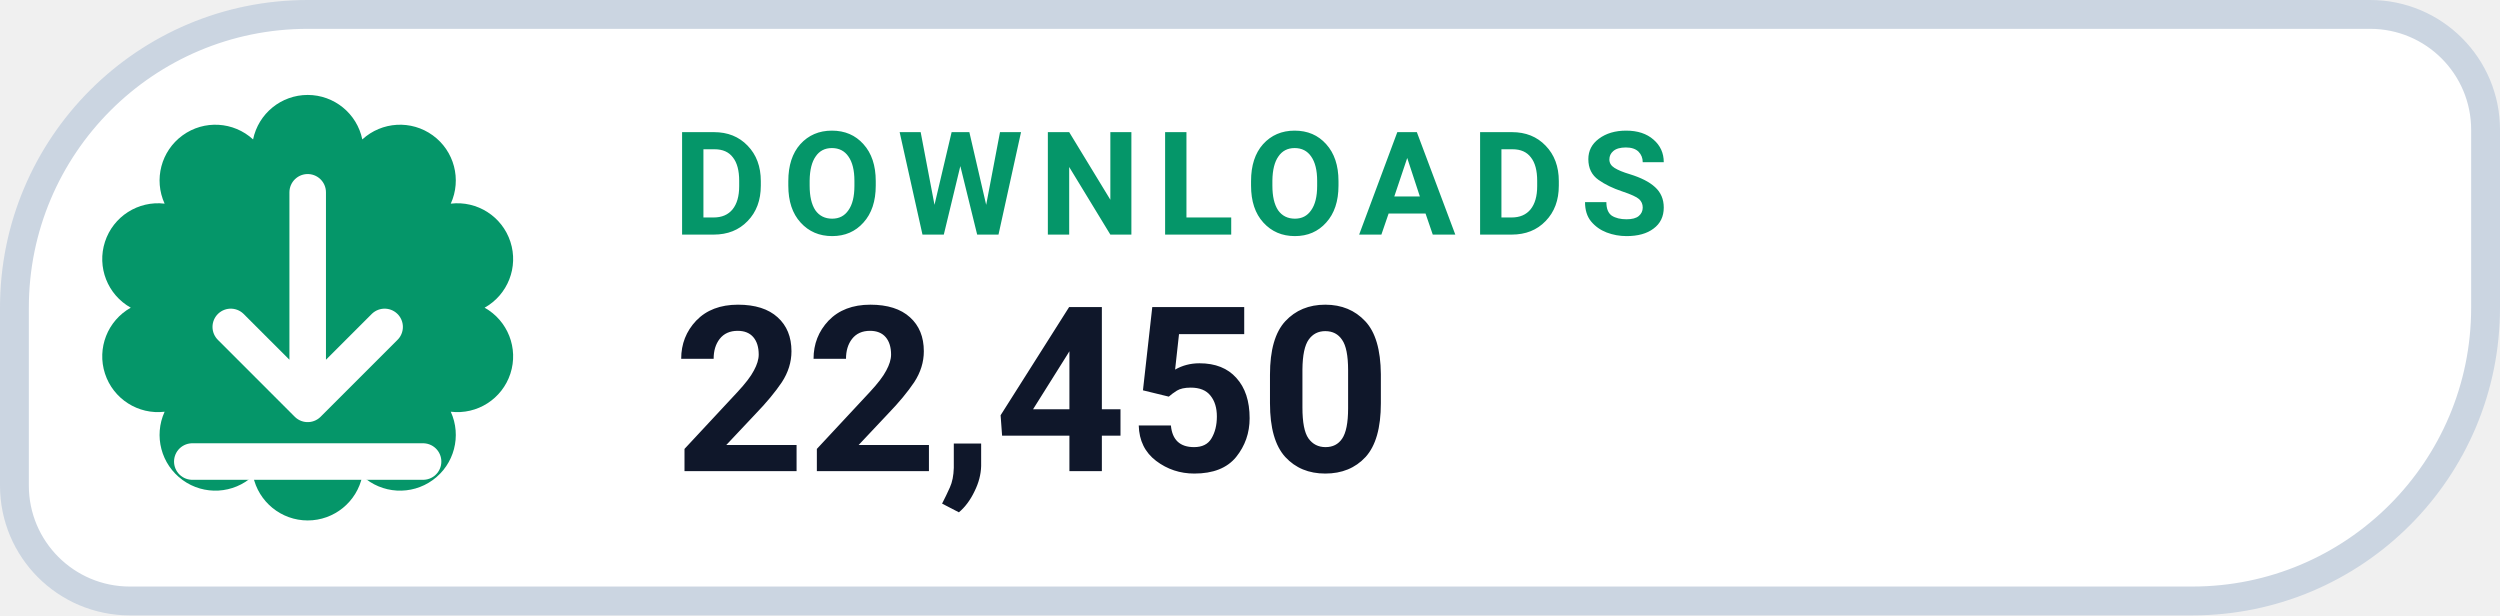
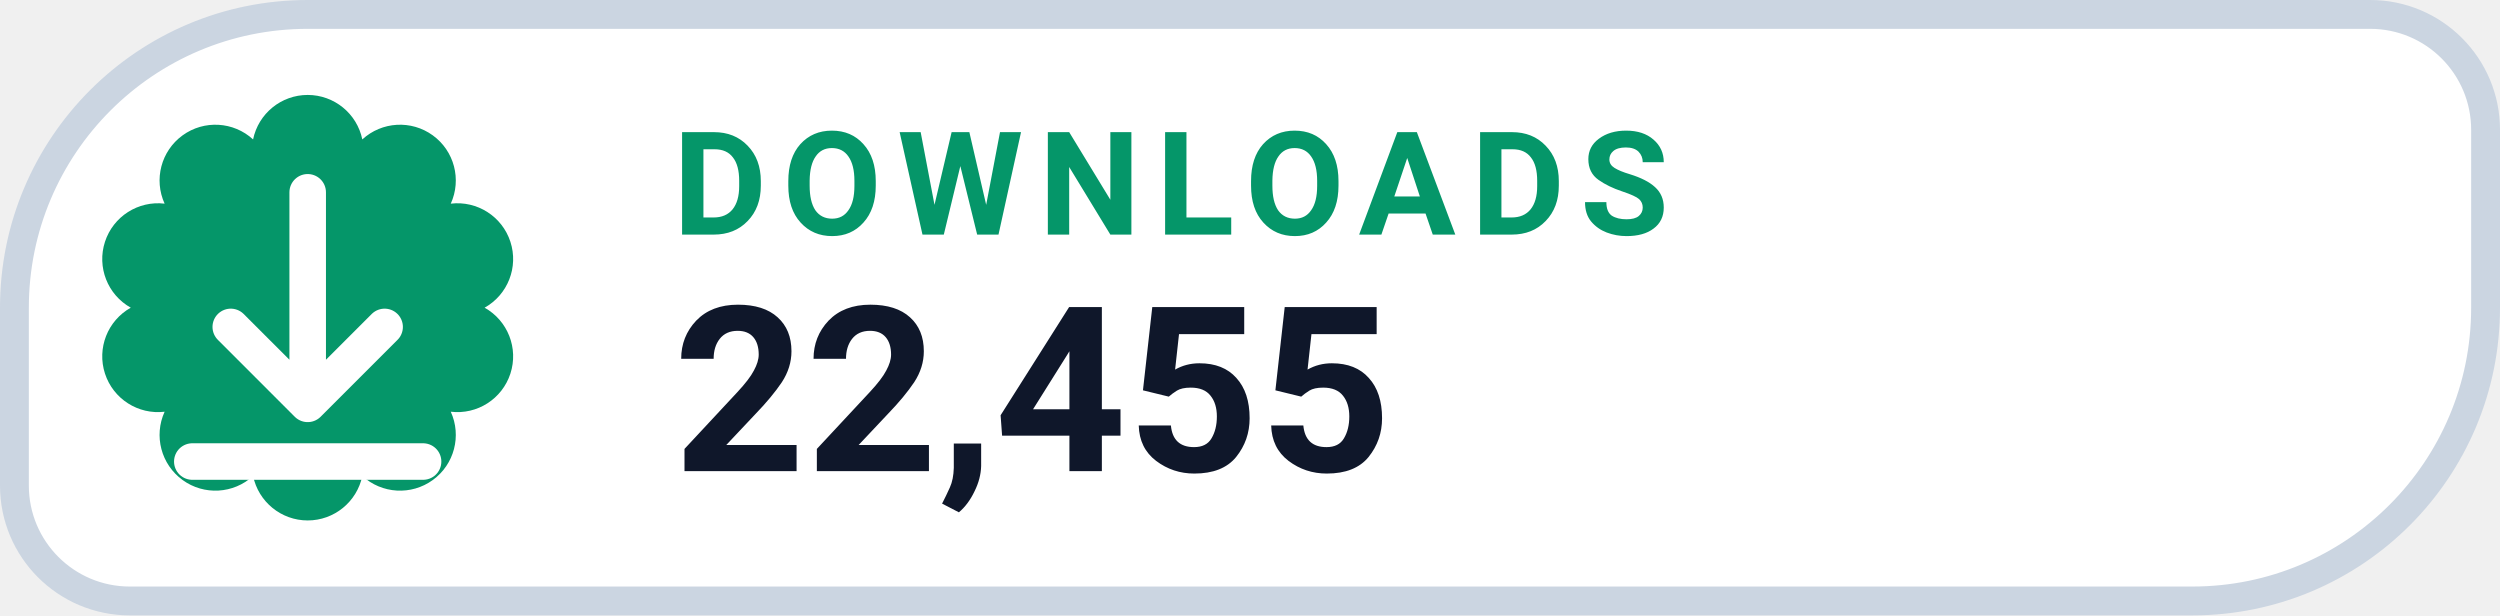
- <svg xmlns="http://www.w3.org/2000/svg" width="130" height="32" viewBox="0 0 130 32" role="img" aria-label="DOWNLOADS 22,450">
+ <svg xmlns="http://www.w3.org/2000/svg" width="130" height="32" viewBox="0 0 130 32" role="img" aria-label="DOWNLOADS 22,455">
  <path d="M 16.00 0.75 H 123.25 A 6.00 6.00 0 0 1 129.25 6.75 V 16.00 A 15.25 15.25 0 0 1 114.00 31.25 H 6.75 A 6.00 6.00 0 0 1 0.75 25.25 V 16.00 A 15.25 15.25 0 0 1 16.00 0.75 Z" fill="#FFFFFF" stroke="#CBD5E1" stroke-width="1.5" />
  <path d="M 13.16 7.25 A 2.90 2.90 0 0 1 18.84 7.25 A 2.90 2.90 0 0 1 23.44 10.59 A 2.90 2.90 0 0 1 25.20 16.00 A 2.90 2.90 0 0 1 23.44 21.41 A 2.90 2.90 0 0 1 18.84 24.75 A 2.90 2.90 0 0 1 13.16 24.75 A 2.90 2.90 0 0 1 8.56 21.41 A 2.90 2.90 0 0 1 6.80 16.00 A 2.90 2.90 0 0 1 8.56 10.59 A 2.90 2.90 0 0 1 13.16 7.25 Z" fill="#059669" />
  <g transform="translate(16 16)" style="color:#FFFFFF;">
    <path d="M0 -6 v11 m0 0 l4 -4 m-4 4 l-4 -4 M-6 8 h12" fill="none" stroke="currentColor" stroke-width="1.9" stroke-linecap="round" stroke-linejoin="round" />
  </g>
  <text x="35" y="12.2" fill="#059669" font-family="-apple-system,BlinkMacSystemFont,'Segoe UI',Roboto,Helvetica,Arial,sans-serif" font-size="7.5" font-weight="700" letter-spacing=".8">DOWNLOADS</text>
-   <text x="35" y="24.5" fill="#0F172A" font-family="-apple-system,BlinkMacSystemFont,'Segoe UI',Roboto,Helvetica,Arial,sans-serif" font-size="12" font-weight="750">22,450</text>
+   <text x="35" y="24.5" fill="#0F172A" font-family="-apple-system,BlinkMacSystemFont,'Segoe UI',Roboto,Helvetica,Arial,sans-serif" font-size="12" font-weight="750">22,455</text>
</svg>
